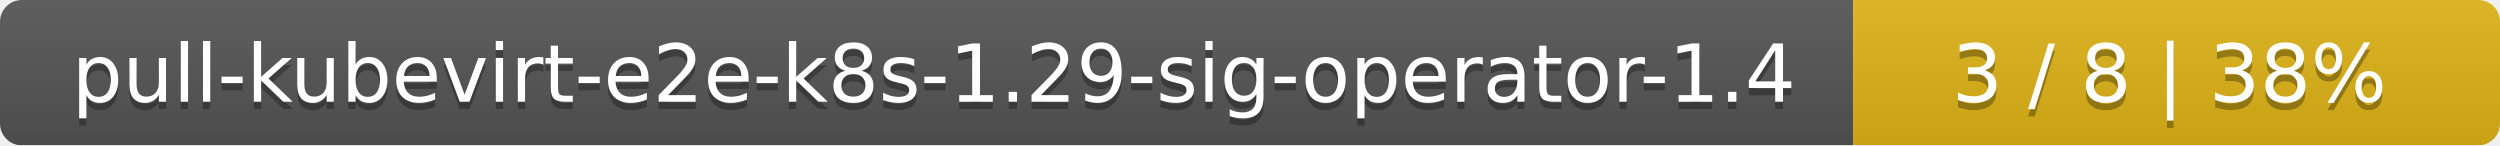
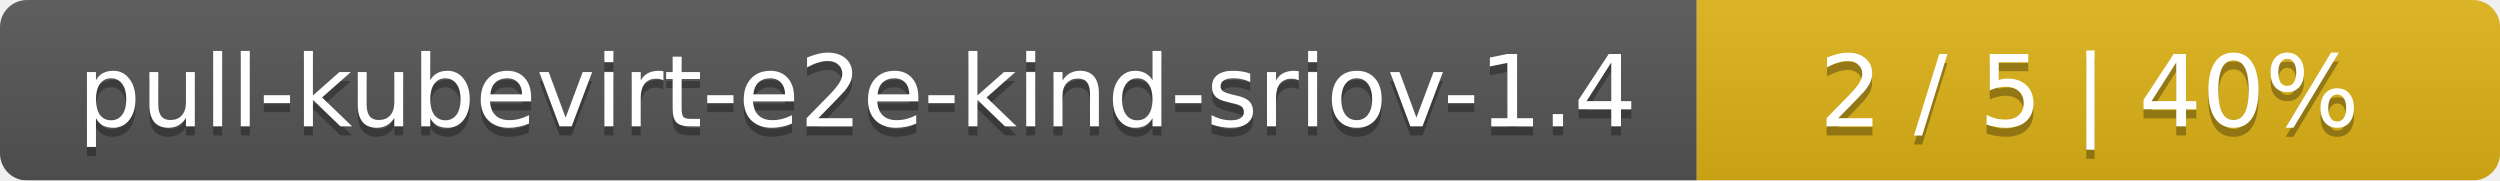
- <svg xmlns="http://www.w3.org/2000/svg" width="344" height="20">
+ <svg xmlns="http://www.w3.org/2000/svg" width="277" height="20">
  <linearGradient id="smooth" x2="0" y2="100%">
    <stop offset="0" stop-color="#bbb" stop-opacity=".1" />
    <stop offset="1" stop-opacity=".1" />
  </linearGradient>
  <mask id="round">
-     <rect width="344" height="20" rx="3" fill="#fff" />
+     <rect width="277" height="20" rx="3" fill="#fff" />
  </mask>
  <g mask="url(#round)">
-     <rect width="255" height="20" fill="#555" />
-     <rect x="255" width="89" height="20" fill="#dfb317" />
-     <rect width="344" height="20" fill="url(#smooth)" />
+     <rect width="188" height="20" fill="#555" />
+     <rect x="188" width="89" height="20" fill="#dfb317" />
+     <rect width="277" height="20" fill="url(#smooth)" />
  </g>
  <g fill="#fff" text-anchor="middle" font-family="DejaVu Sans,Verdana,Geneva,sans-serif" font-size="11">
-     <text x="128.5" y="15" fill="#010101" fill-opacity=".3">pull-kubevirt-e2e-k8s-1.29-sig-operator-1.4</text>
-     <text x="128.5" y="14">pull-kubevirt-e2e-k8s-1.29-sig-operator-1.4</text>
-     <text x="298.5" y="15" fill="#010101" fill-opacity=".3">3 / 8    |    38%</text>
-     <text x="298.5" y="14">3 / 8    |    38%</text>
+     <text x="95" y="15" fill="#010101" fill-opacity=".3">pull-kubevirt-e2e-kind-sriov-1.4</text>
+     <text x="95" y="14">pull-kubevirt-e2e-kind-sriov-1.4</text>
+     <text x="231.5" y="15" fill="#010101" fill-opacity=".3">2 / 5    |    40%</text>
+     <text x="231.5" y="14">2 / 5    |    40%</text>
  </g>
</svg>
